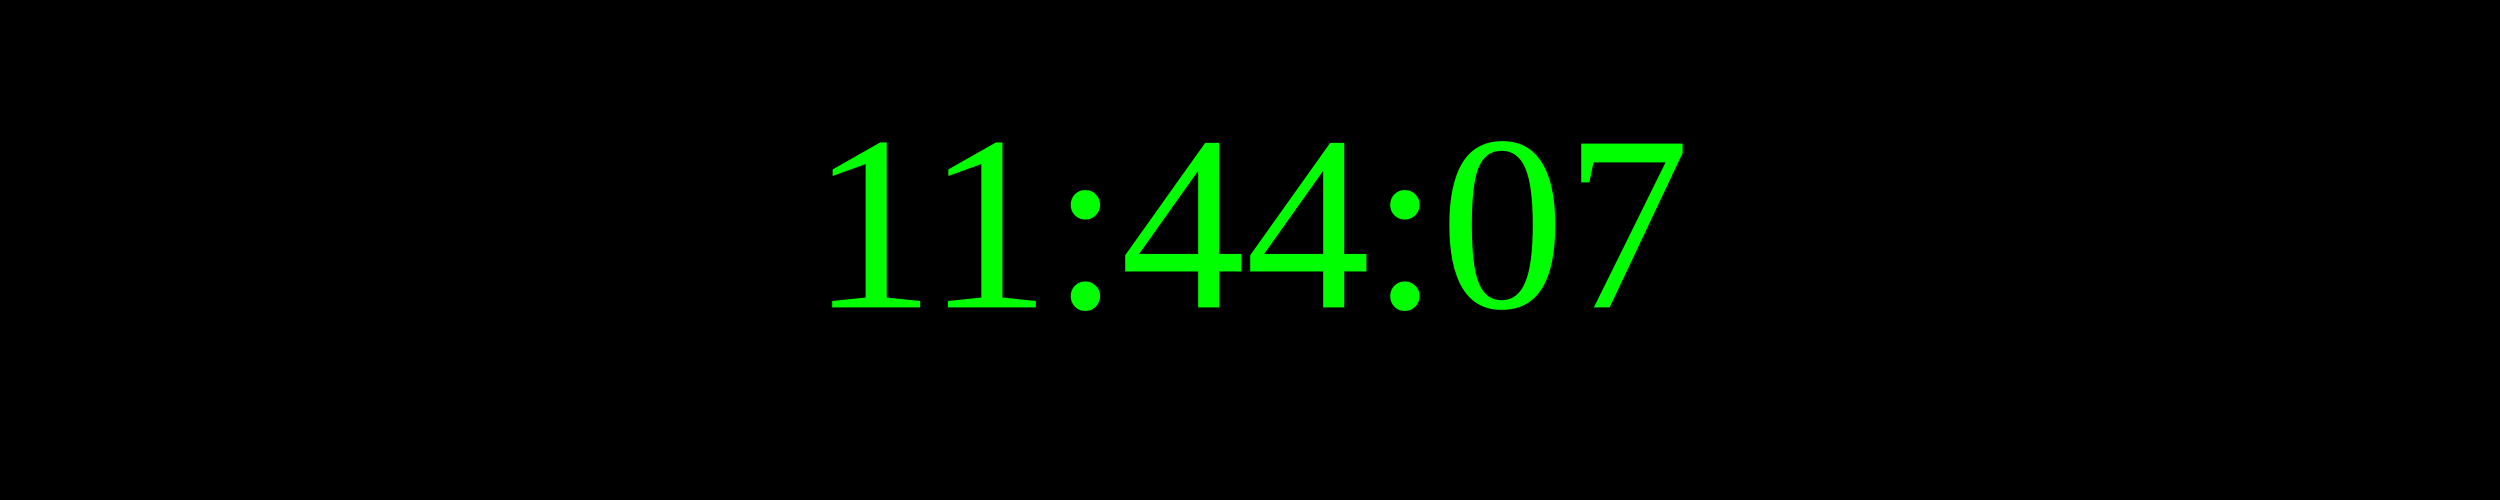
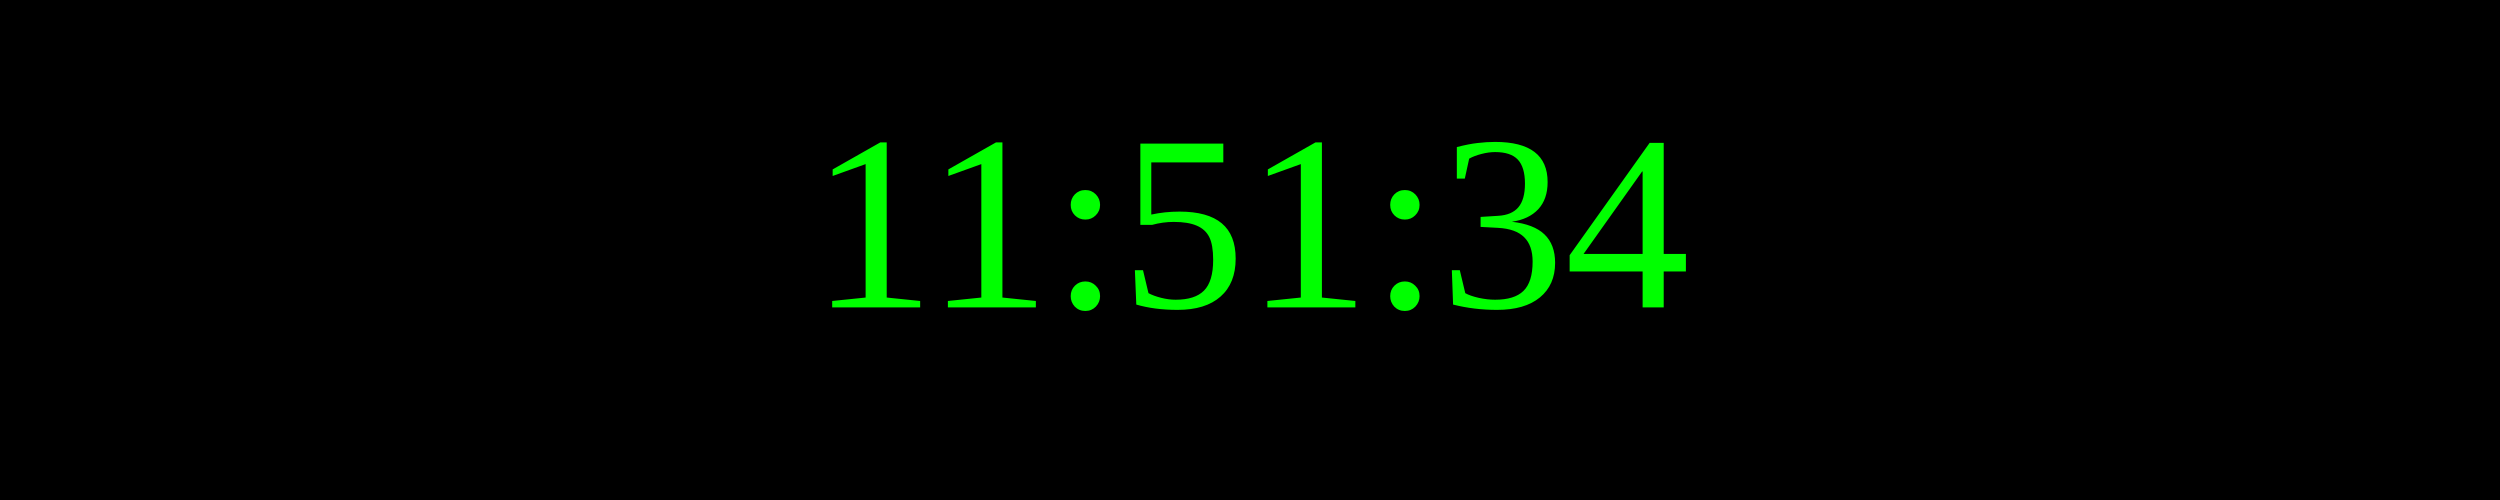
<svg xmlns="http://www.w3.org/2000/svg" width="250" height="50">
  <rect width="100%" height="100%" fill="black" />
  <text x="50%" y="50%" font-size="25" fill="lime" text-anchor="middle" dominant-baseline="middle">
- 11:44:07
+ 11:51:34
</text>
</svg>
